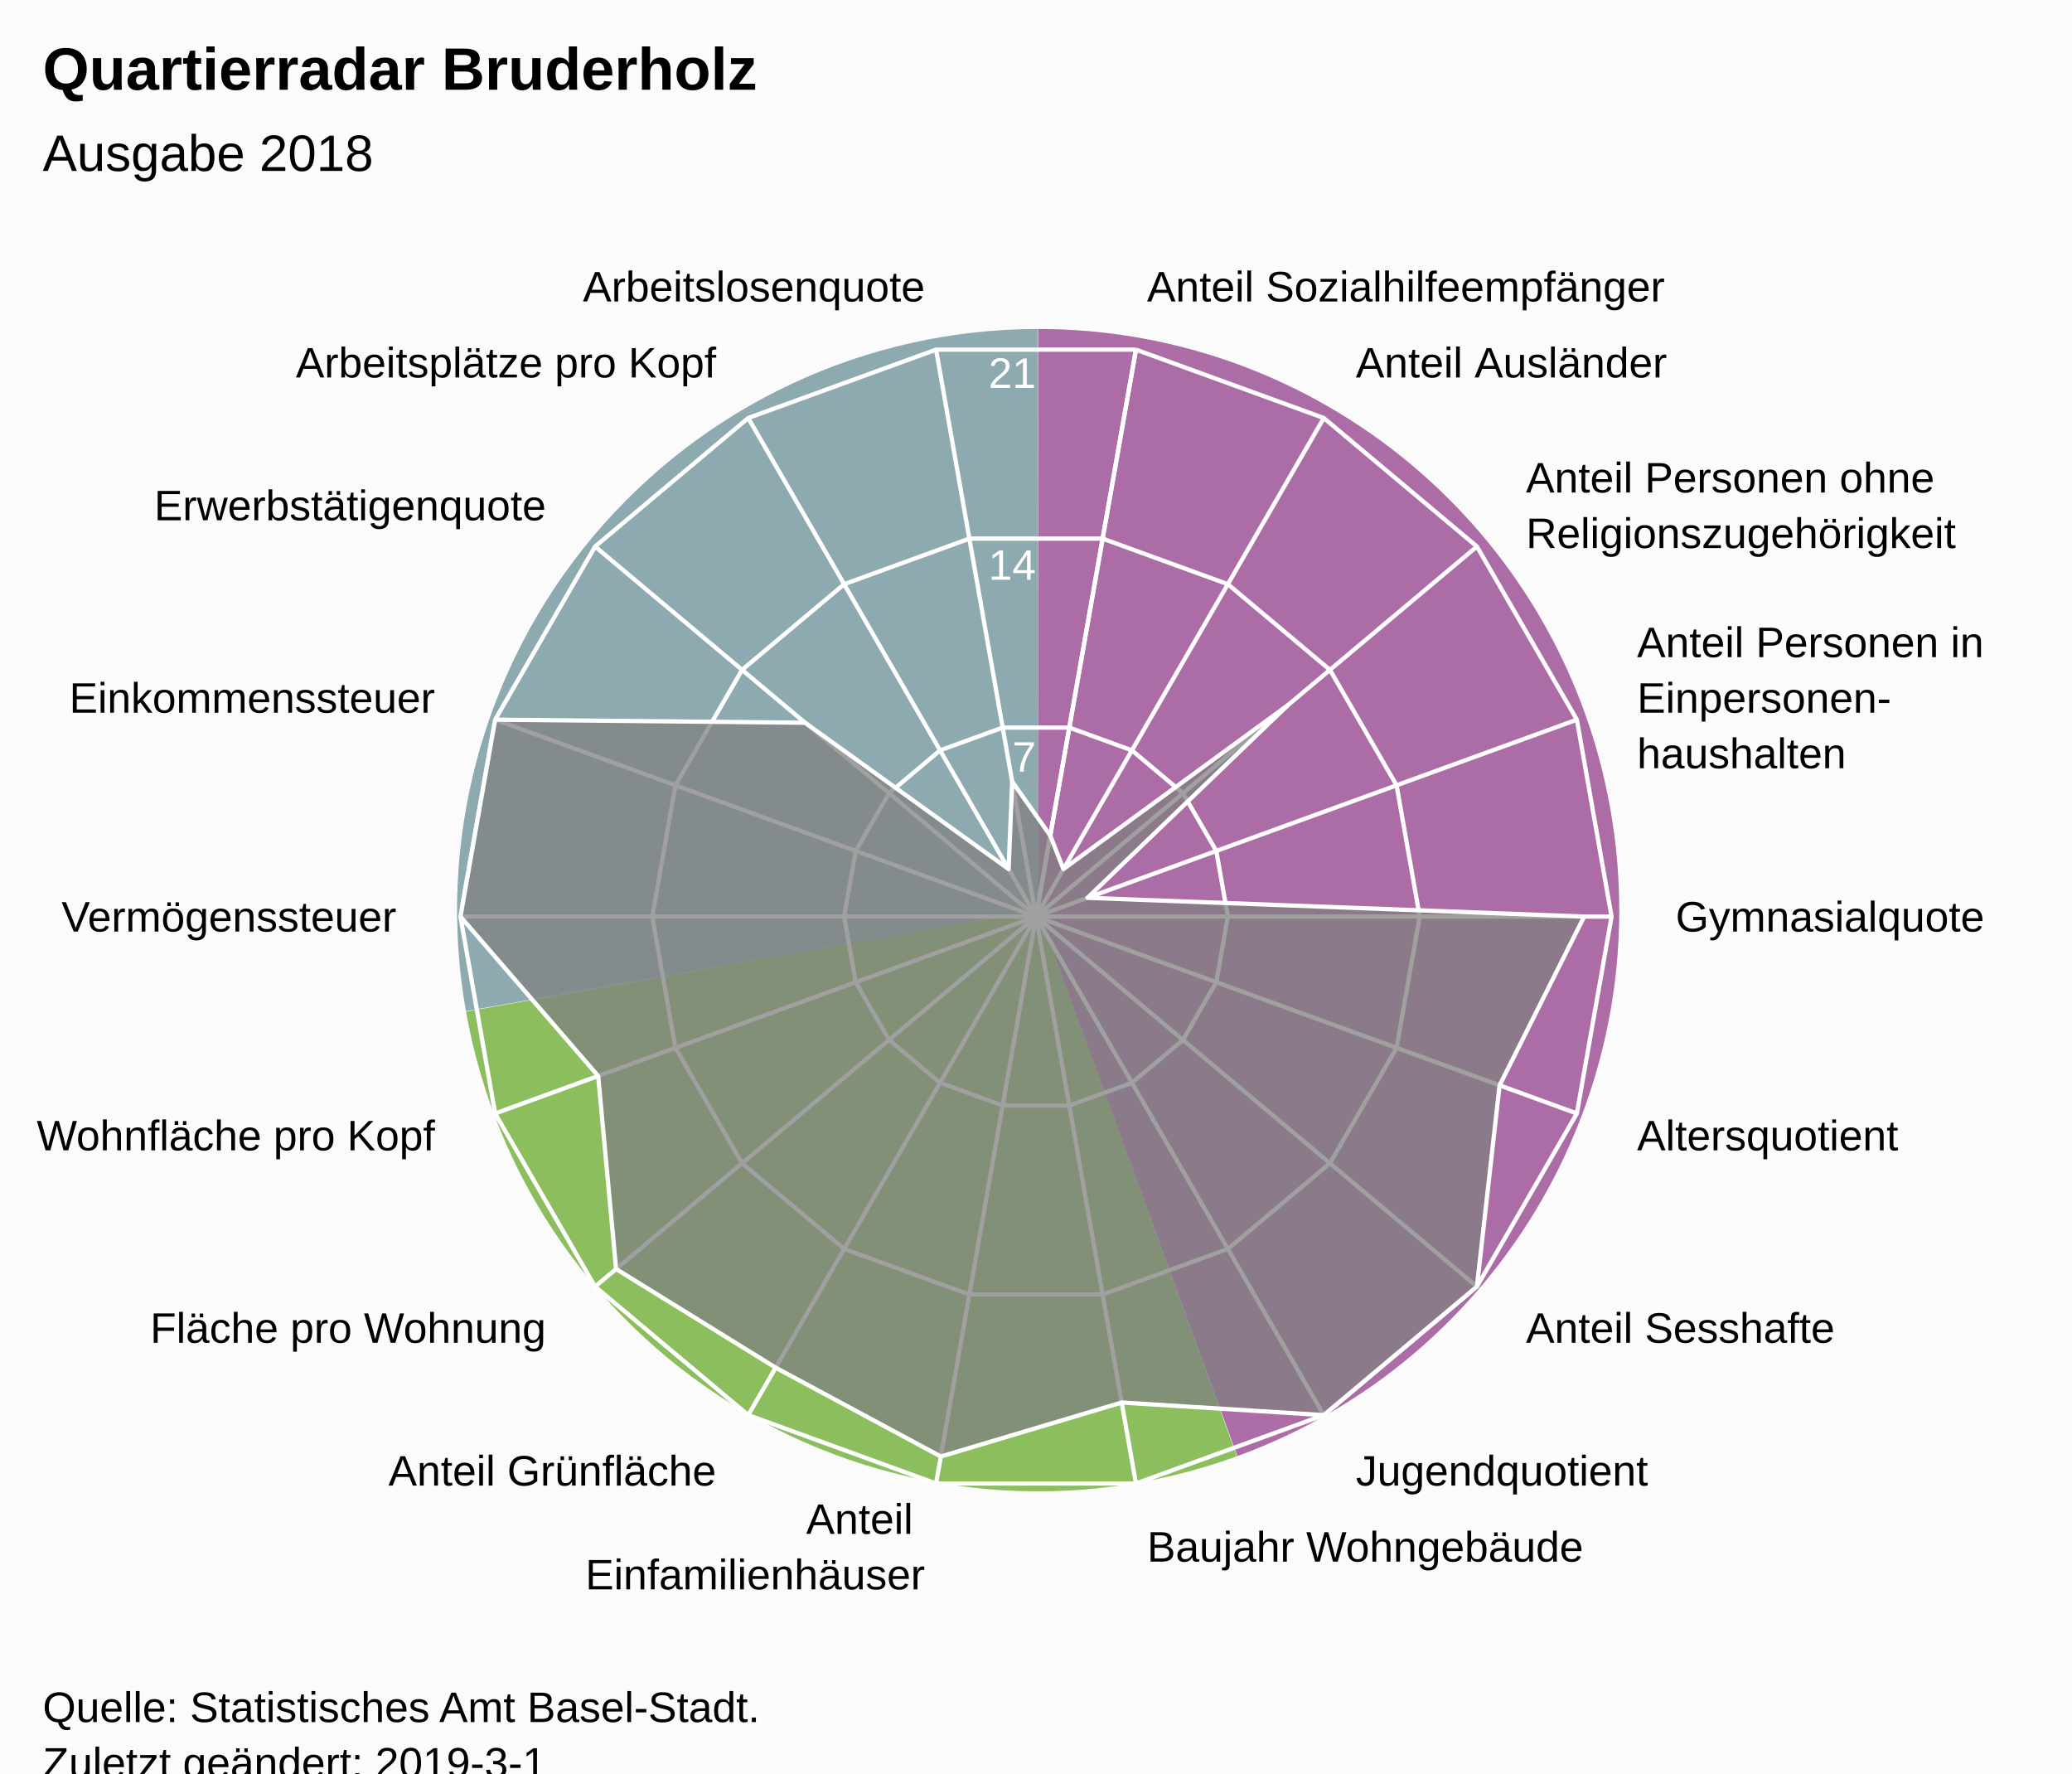
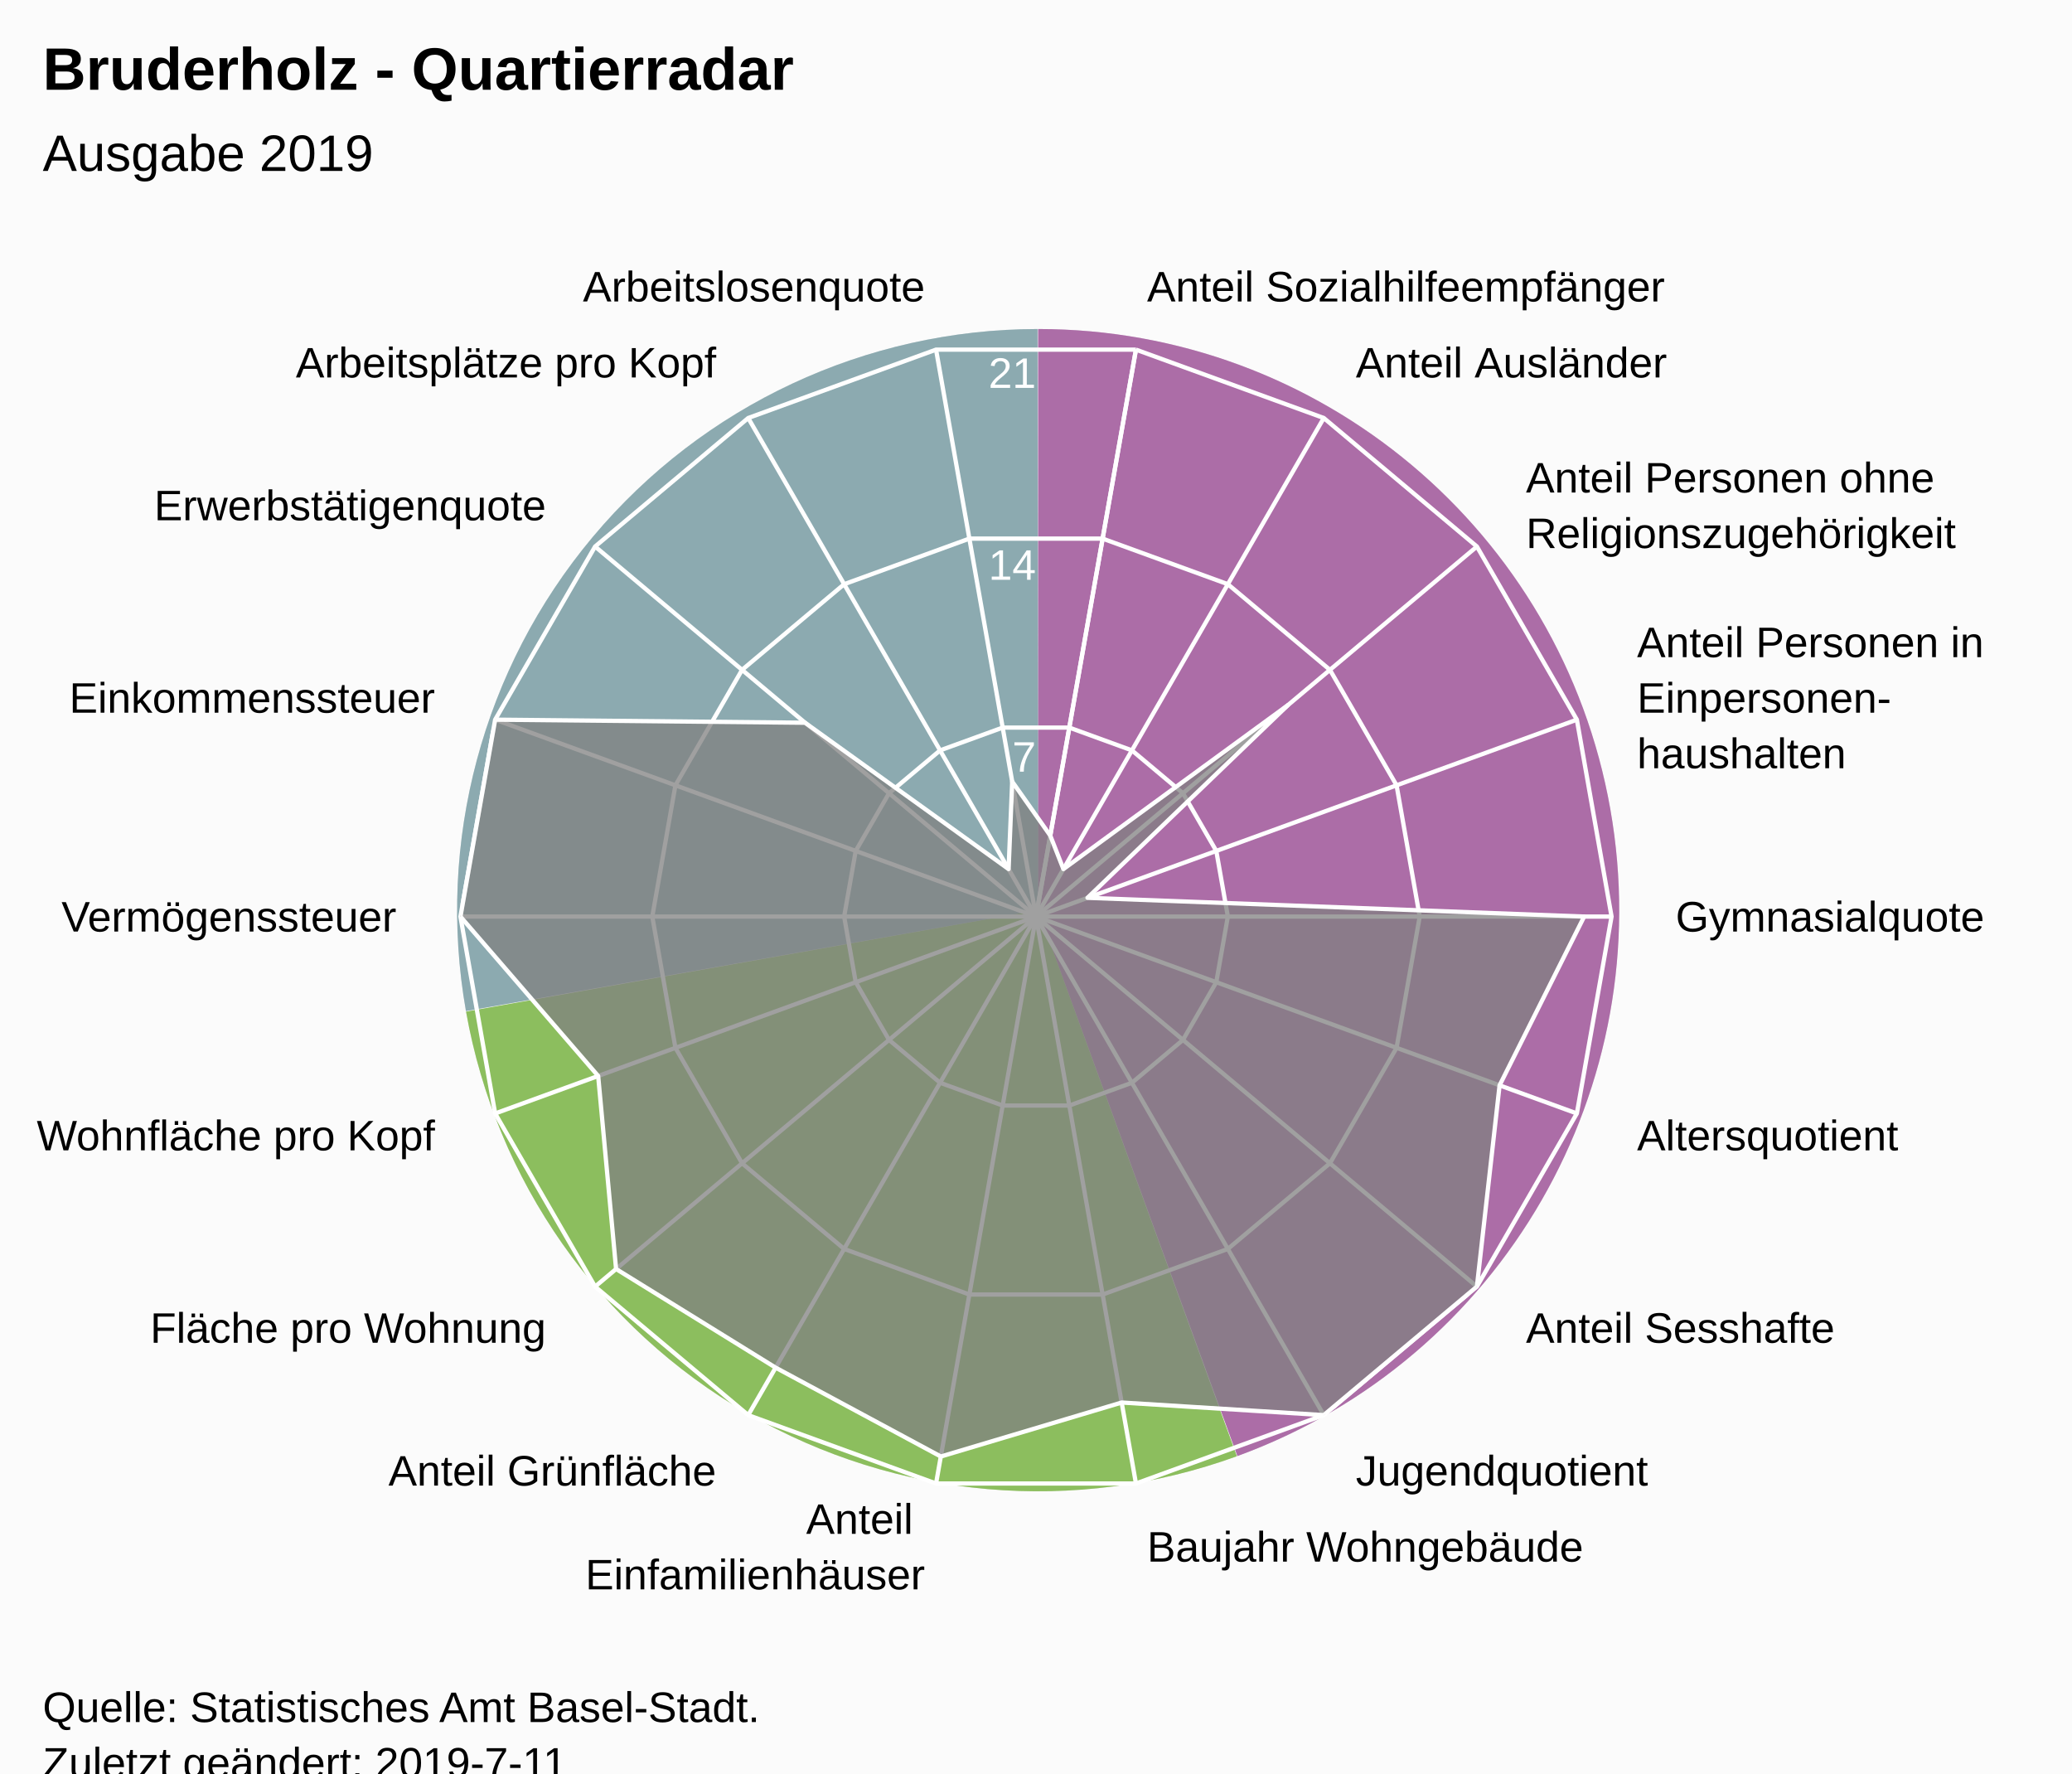
<svg xmlns="http://www.w3.org/2000/svg" version="1.1" class="highcharts-root" style="font-family:Arial;font-size:12px;" viewBox="0 0 485 415">
  <defs>
-     <clipPath id="highcharts-qlonr5i-7">
+     <clipPath id="highcharts-b7bfo5j-7">
      <rect x="0" y="0" width="465" height="317" fill="none" />
    </clipPath>
-     <clipPath id="highcharts-qlonr5i-9">
+     <clipPath id="highcharts-b7bfo5j-9">
      <circle cx="232.5" cy="158.5" r="134.725" />
    </clipPath>
  </defs>
  <rect fill="#fbfbfb" class="highcharts-background" x="0" y="0" width="485" height="428" rx="0" ry="0" />
  <rect fill="none" class="highcharts-plot-background" x="10" y="56" width="465" height="317" />
  <path fill="#923F8D" d="M 243 77 A 136 136 0 0 1 289.643 340.752 L 243 213 A 0 0 0 0 0 243 213 Z" fill-opacity="0.5" />
  <path fill="#68AB2B" d="M 289.515 340.798 A 136 136 0 0 1 109.09 236.75 L 243 213 A 0 0 0 0 0 243 213 Z" fill-opacity="0.5" />
  <path fill="#689199" d="M 109.066 236.616 A 136 136 0 0 1 242.864 77 L 243 213 A 0 0 0 0 0 243 213 Z" fill-opacity="0.5" />
  <path fill="#923F8D" d="M 243 77 A 136 136 0 0 1 289.643 340.752 L 243 213 A 0 0 0 0 0 243 213 Z" fill-opacity="0.5" />
  <path fill="#68AB2B" d="M 289.515 340.798 A 136 136 0 0 1 109.09 236.75 L 243 213 A 0 0 0 0 0 243 213 Z" fill-opacity="0.5" />
  <path fill="#689199" d="M 109.066 236.616 A 136 136 0 0 1 242.864 77 L 243 213 A 0 0 0 0 0 243 213 Z" fill-opacity="0.5" />
  <g class="highcharts-pane-group" data-z-index="0" />
  <g class="highcharts-grid highcharts-xaxis-grid " data-z-index="1">
    <path fill="none" stroke="white" stroke-width="1" data-z-index="1" class="highcharts-grid-line" d="M 242.5 214.5 L 265.895 81.822" opacity="1" />
    <path fill="none" stroke="white" stroke-width="1" data-z-index="1" class="highcharts-grid-line" d="M 242.5 214.5 L 309.862 97.825" opacity="1" />
    <path fill="none" stroke="white" stroke-width="1" data-z-index="1" class="highcharts-grid-line" d="M 242.5 214.5 L 345.705 127.9" opacity="1" />
    <path fill="none" stroke="white" stroke-width="1" data-z-index="1" class="highcharts-grid-line" d="M 242.5 214.5 L 369.1 168.421" opacity="1" />
    <path fill="none" stroke="white" stroke-width="1" data-z-index="1" class="highcharts-grid-line" d="M 242.5 214.5 L 377.225 214.5" opacity="1" />
    <path fill="none" stroke="white" stroke-width="1" data-z-index="1" class="highcharts-grid-line" d="M 242.5 214.5 L 369.1 260.579" opacity="1" />
    <path fill="none" stroke="white" stroke-width="1" data-z-index="1" class="highcharts-grid-line" d="M 242.5 214.5 L 345.705 301.1" opacity="1" />
    <path fill="none" stroke="white" stroke-width="1" data-z-index="1" class="highcharts-grid-line" d="M 242.5 214.5 L 309.863 331.175" opacity="1" />
    <path fill="none" stroke="white" stroke-width="1" data-z-index="1" class="highcharts-grid-line" d="M 242.5 214.5 L 265.895 347.178" opacity="1" />
    <path fill="none" stroke="white" stroke-width="1" data-z-index="1" class="highcharts-grid-line" d="M 242.5 214.5 L 219.105 347.178" opacity="1" />
    <path fill="none" stroke="white" stroke-width="1" data-z-index="1" class="highcharts-grid-line" d="M 242.5 214.5 L 175.138 331.175" opacity="1" />
    <path fill="none" stroke="white" stroke-width="1" data-z-index="1" class="highcharts-grid-line" d="M 242.5 214.5 L 139.295 301.1" opacity="1" />
    <path fill="none" stroke="white" stroke-width="1" data-z-index="1" class="highcharts-grid-line" d="M 242.5 214.5 L 115.9 260.579" opacity="1" />
    <path fill="none" stroke="white" stroke-width="1" data-z-index="1" class="highcharts-grid-line" d="M 242.5 214.5 L 107.775 214.5" opacity="1" />
    <path fill="none" stroke="white" stroke-width="1" data-z-index="1" class="highcharts-grid-line" d="M 242.5 214.5 L 115.9 168.421" opacity="1" />
    <path fill="none" stroke="white" stroke-width="1" data-z-index="1" class="highcharts-grid-line" d="M 242.5 214.5 L 139.295 127.9" opacity="1" />
    <path fill="none" stroke="white" stroke-width="1" data-z-index="1" class="highcharts-grid-line" d="M 242.5 214.5 L 175.137 97.825" opacity="1" />
    <path fill="none" stroke="white" stroke-width="1" data-z-index="1" class="highcharts-grid-line" d="M 242.5 214.5 L 219.105 81.822" opacity="1" />
    <path fill="none" stroke="white" stroke-width="1" data-z-index="1" class="highcharts-grid-line" d="M 242.5 214.5 L 265.895 81.822" opacity="1" />
  </g>
  <g class="highcharts-grid highcharts-yaxis-grid " data-z-index="1">
    <path fill="none" stroke="white" stroke-width="1" data-z-index="1" class="highcharts-grid-line" d="M 242.5 214.5 L 242.5 214.5 L 242.5 214.5 L 242.5 214.5 L 242.5 214.5 L 242.5 214.5 L 242.5 214.5 L 242.5 214.5 L 242.5 214.5 L 242.5 214.5 L 242.5 214.5 L 242.5 214.5 L 242.5 214.5 L 242.5 214.5 L 242.5 214.5 L 242.5 214.5 L 242.5 214.5 L 242.5 214.5 L 242.5 214.5 L 242.5 214.5" opacity="1" />
    <path fill="none" stroke="white" stroke-width="1" data-z-index="1" class="highcharts-grid-line" d="M 250.298 170.274 L 250.298 170.274 L 234.702 170.274 L 220.046 175.608 L 208.098 185.633 L 200.3 199.14 L 197.592 214.5 L 200.3 229.86 L 208.098 243.367 L 220.046 253.392 L 234.702 258.726 L 250.298 258.726 L 264.954 253.392 L 276.902 243.367 L 284.7 229.86 L 287.408 214.5 L 284.7 199.14 L 276.902 185.633 L 264.954 175.608 L 250.298 170.274" opacity="1" />
    <path fill="none" stroke="white" stroke-width="1" data-z-index="1" class="highcharts-grid-line" d="M 258.097 126.048 L 258.097 126.048 L 226.903 126.048 L 197.592 136.716 L 173.696 156.767 L 158.1 183.781 L 152.683 214.5 L 158.1 245.219 L 173.696 272.233 L 197.592 292.284 L 226.903 302.952 L 258.097 302.952 L 287.408 292.284 L 311.304 272.233 L 326.9 245.219 L 332.317 214.5 L 326.9 183.781 L 311.304 156.767 L 287.408 136.716 L 258.097 126.048" opacity="1" />
    <path fill="none" stroke="white" stroke-width="1" data-z-index="1" class="highcharts-grid-line" d="M 265.895 81.822 L 265.895 81.822 L 219.105 81.822 L 175.137 97.825 L 139.295 127.9 L 115.9 168.421 L 107.775 214.5 L 115.9 260.579 L 139.295 301.1 L 175.138 331.175 L 219.105 347.178 L 265.895 347.178 L 309.863 331.175 L 345.705 301.1 L 369.1 260.579 L 377.225 214.5 L 369.1 168.421 L 345.705 127.9 L 309.862 97.825 L 265.895 81.822" opacity="1" />
  </g>
  <rect fill="none" class="highcharts-plot-border" data-z-index="1" x="10" y="56" width="465" height="317" />
  <g class="highcharts-axis highcharts-xaxis " data-z-index="2">
    <path fill="none" class="highcharts-axis-line" data-z-index="7" d="M 242.5 79.775 A 134.725 134.725 0 1 1 242.365 79.775 M 242.5 214.5 A 0 0 0 1 0 242.5 214.5 " />
  </g>
  <g class="highcharts-axis highcharts-yaxis " data-z-index="2">
    <path fill="none" class="highcharts-axis-line" data-z-index="7" d="M 242.5 214.5 L 242.5 79.775" />
  </g>
  <g class="highcharts-series-group" data-z-index="3">
-     <g data-z-index="0.1" class="highcharts-series highcharts-series-0 highcharts-area-series " transform="translate(10,56) scale(1 1)" clip-path="url(#highcharts-qlonr5i-9)">
+     <g data-z-index="0.1" class="highcharts-series highcharts-series-0 highcharts-area-series " transform="translate(10,56) scale(1 1)" clip-path="url(#highcharts-b7bfo5j-9)">
      <path fill="rgb(128,128,128)" fill-opacity="0.75" d="M 235.842 139.546 L 238.915 147.388 L 291.474 109.015 L 244.557 154.112 L 360.81 158.5 L 341.014 197.996 L 335.705 245.1 L 299.862 275.175 L 252.553 272.224 L 210.219 284.86 L 171.553 264.063 L 134.209 240.976 L 130.014 195.802 L 97.775 158.5 L 105.9 112.421 L 178.44 113.138 L 226.085 147.388 L 226.93 126.91 L 235.842 139.546 L 232.5 158.5 L 232.5 158.5 L 232.5 158.5 L 232.5 158.5 L 232.5 158.5 L 232.5 158.5 L 232.5 158.5 L 232.5 158.5 L 232.5 158.5 L 232.5 158.5 L 232.5 158.5 L 232.5 158.5 L 232.5 158.5 L 232.5 158.5 L 232.5 158.5 L 232.5 158.5 L 232.5 158.5 L 232.5 158.5 L 232.5 158.5" class="highcharts-area" data-z-index="0" />
      <path fill="none" d="M 235.842 139.546 L 238.915 147.388 L 291.474 109.015 L 244.557 154.112 L 360.81 158.5 L 341.014 197.996 L 335.705 245.1 L 299.862 275.175 L 252.553 272.224 L 210.219 284.86 L 171.553 264.063 L 134.209 240.976 L 130.014 195.802 L 97.775 158.5 L 105.9 112.421 L 178.44 113.138 L 226.085 147.388 L 226.93 126.91 L 235.842 139.546" class="highcharts-graph" data-z-index="1" stroke="white" stroke-width="1" stroke-linejoin="round" stroke-linecap="round" />
    </g>
    <g data-z-index="0.1" class="highcharts-markers highcharts-series-0 highcharts-area-series " transform="translate(10,56) scale(1 1)" clip-path="none" />
  </g>
  <text x="10" text-anchor="start" class="highcharts-title" data-z-index="4" style="color:#000000;font-size:14px;font-weight:bold;font-family:Arial;fill:#000000;" y="21">
-     <tspan>Quartierradar Bruderholz</tspan>
+     <tspan>Bruderholz - Quartierradar</tspan>
  </text>
  <text x="10" text-anchor="start" class="highcharts-subtitle" data-z-index="4" style="color:#000000;font-size:12px;font-weight:normal;font-family:Arial;fill:#000000;" y="40">
-     <tspan>Ausgabe 2018</tspan>
+     <tspan>Ausgabe 2019</tspan>
  </text>
  <g class="highcharts-axis-labels highcharts-xaxis-labels " data-z-index="7">
    <text x="268.499" style="color:#000000;cursor:default;font-size:10px;fill:#000000;" transform="translate(0,0)" text-anchor="start" y="70.55" opacity="1">
      <tspan>Anteil Sozialhilfeempfänger</tspan>
    </text>
    <text x="317.362" style="color:#000000;cursor:default;font-size:10px;fill:#000000;" transform="translate(0,0)" text-anchor="start" y="88.334" opacity="1">
      <tspan>Anteil Ausländer</tspan>
    </text>
    <text x="357.196" style="color:#000000;cursor:default;font-size:10px;fill:#000000;" transform="translate(0,0)" text-anchor="start" y="115.259" opacity="1">
      <tspan>Anteil Personen ohne</tspan>
      <tspan dy="13" x="357.196">Religionszugehörigkeit</tspan>
    </text>
    <text x="383.195" style="color:#000000;cursor:default;font-size:10px;fill:#000000;" transform="translate(0,0)" text-anchor="start" y="153.791" opacity="1">
      <tspan>Anteil Personen in</tspan>
      <tspan dy="13" x="383.195">Einpersonen-</tspan>
      <tspan dy="13" x="383.195">haushalten</tspan>
    </text>
    <text x="392.225" style="color:#000000;cursor:default;font-size:10px;fill:#000000;" transform="translate(0,0)" text-anchor="start" y="218" opacity="1">
      <tspan>Gymnasialquote</tspan>
    </text>
    <text x="383.195" style="color:#000000;cursor:default;font-size:10px;fill:#000000;" transform="translate(0,0)" text-anchor="start" y="269.209" opacity="1">
      <tspan>Altersquotient</tspan>
    </text>
    <text x="357.196" style="color:#000000;cursor:default;font-size:10px;fill:#000000;" transform="translate(0,0)" text-anchor="start" y="314.241" opacity="1">
      <tspan>Anteil Sesshafte</tspan>
    </text>
    <text x="317.363" style="color:#000000;cursor:default;font-size:10px;fill:#000000;" transform="translate(0,0)" text-anchor="start" y="347.666" opacity="1">
      <tspan>Jugendquotient</tspan>
    </text>
    <text x="268.499" style="color:#000000;cursor:default;font-size:10px;fill:#000000;" transform="translate(0,0)" text-anchor="start" y="365.45" opacity="1">
      <tspan>Baujahr Wohngebäude</tspan>
    </text>
    <text x="216.501" style="color:#000000;cursor:default;font-size:10px;fill:#000000;" transform="translate(0,0)" text-anchor="end" y="358.95" opacity="1">
      <tspan>Anteil</tspan>
      <tspan dy="13" x="216.501">Einfamilienhäuser</tspan>
    </text>
    <text x="167.638" style="color:#000000;cursor:default;font-size:10px;fill:#000000;" transform="translate(0,0)" text-anchor="end" y="347.666" opacity="1">
      <tspan>Anteil Grünfläche</tspan>
    </text>
    <text x="127.804" style="color:#000000;cursor:default;font-size:10px;fill:#000000;" transform="translate(0,0)" text-anchor="end" y="314.241" opacity="1">
      <tspan>Fläche pro Wohnung</tspan>
    </text>
    <text x="101.805" style="color:#000000;cursor:default;font-size:10px;fill:#000000;" transform="translate(0,0)" text-anchor="end" y="269.209" opacity="1">
      <tspan>Wohnfläche pro Kopf</tspan>
    </text>
    <text x="92.775" style="color:#000000;cursor:default;font-size:10px;fill:#000000;" transform="translate(0,0)" text-anchor="end" y="218" opacity="1">
      <tspan>Vermögenssteuer</tspan>
    </text>
    <text x="101.805" style="color:#000000;cursor:default;font-size:10px;fill:#000000;" transform="translate(0,0)" text-anchor="end" y="166.791" opacity="1">
      <tspan>Einkommenssteuer</tspan>
    </text>
    <text x="127.804" style="color:#000000;cursor:default;font-size:10px;fill:#000000;" transform="translate(0,0)" text-anchor="end" y="121.759" opacity="1">
      <tspan>Erwerbstätigenquote</tspan>
    </text>
    <text x="167.637" style="color:#000000;cursor:default;font-size:10px;fill:#000000;" transform="translate(0,0)" text-anchor="end" y="88.334" opacity="1">
      <tspan>Arbeitsplätze pro Kopf</tspan>
    </text>
    <text x="216.501" style="color:#000000;cursor:default;font-size:10px;fill:#000000;" transform="translate(0,0)" text-anchor="end" y="70.55" opacity="1">
      <tspan>Arbeitslosenquote</tspan>
    </text>
    <text x="0" style="color:#000000;cursor:default;font-size:10px;fill:#000000;" transform="translate(0,0)" text-anchor="middle" y="-9999">18</text>
  </g>
  <g class="highcharts-axis-labels highcharts-yaxis-labels " data-z-index="7">
    <text x="0" style="color:white;cursor:default;font-size:10px;fill:white;" text-anchor="end" transform="translate(0,0)" y="-9999">0</text>
    <text x="242.5" style="color:white;cursor:default;font-size:10px;fill:white;" text-anchor="end" transform="translate(0,0)" y="180.592" opacity="1">7</text>
    <text x="242.5" style="color:white;cursor:default;font-size:10px;fill:white;" text-anchor="end" transform="translate(0,0)" y="135.683" opacity="1">14</text>
    <text x="242.5" style="color:white;cursor:default;font-size:10px;fill:white;" text-anchor="end" transform="translate(0,0)" y="90.775" opacity="1">21</text>
  </g>
  <text x="10" class="highcharts-credits" text-anchor="start" data-z-index="8" style="cursor:default;color:#000000;font-size:10px;fill:#000000;" y="403">
    <tspan>Quelle: Statistisches Amt Basel-Stadt.</tspan>
-     <tspan x="10" dy="13">Zuletzt geändert: 2019-3-1</tspan>
+     <tspan x="10" dy="13">Zuletzt geändert: 2019-7-11</tspan>
  </text>
</svg>
